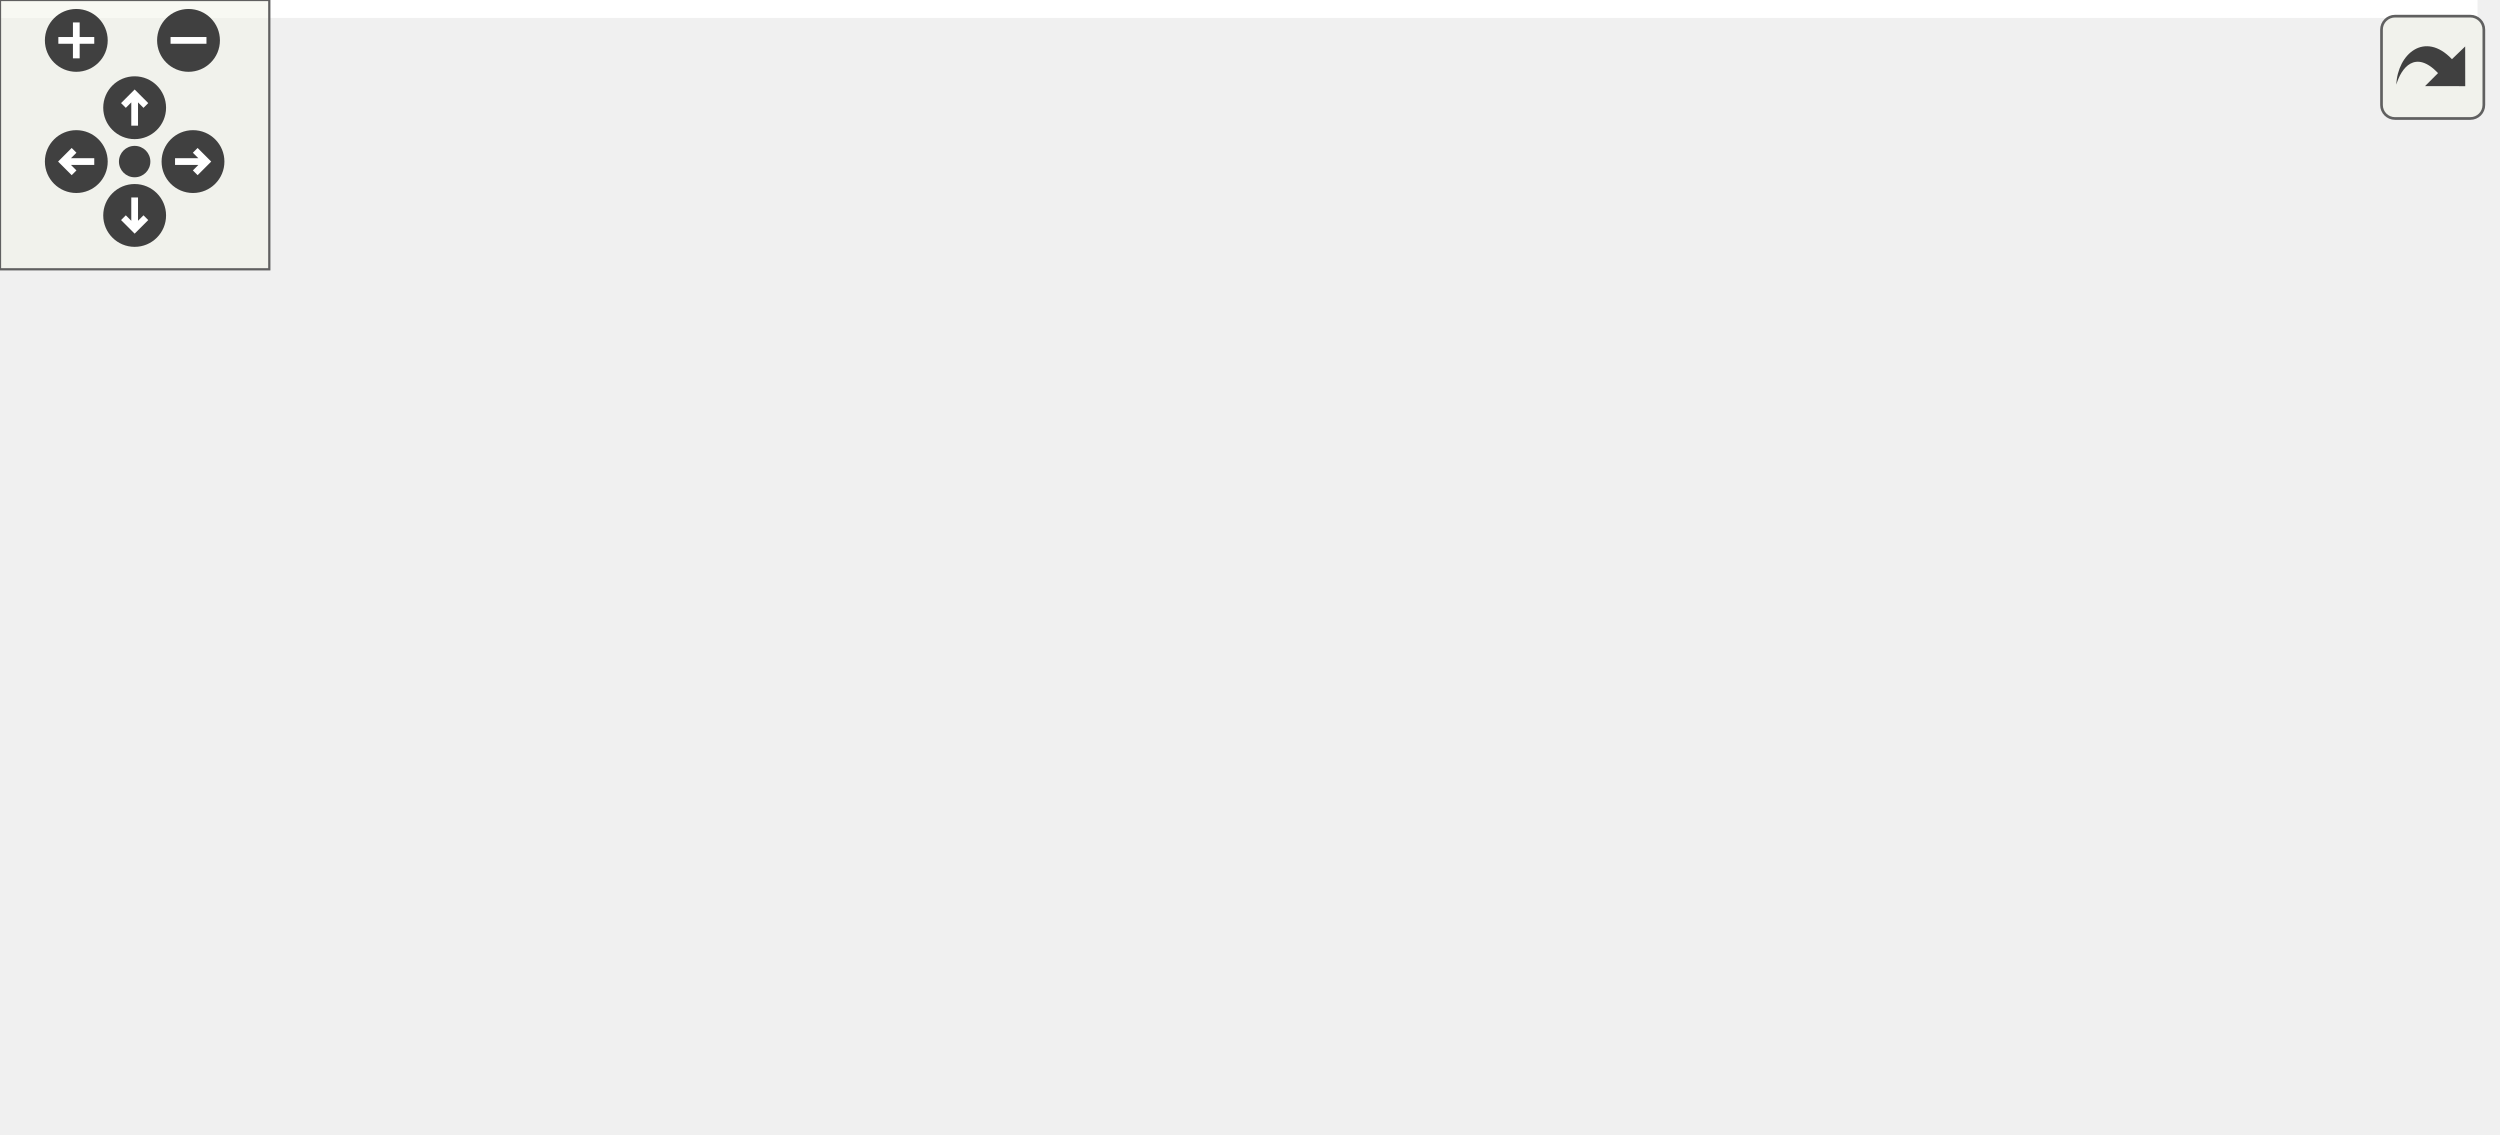
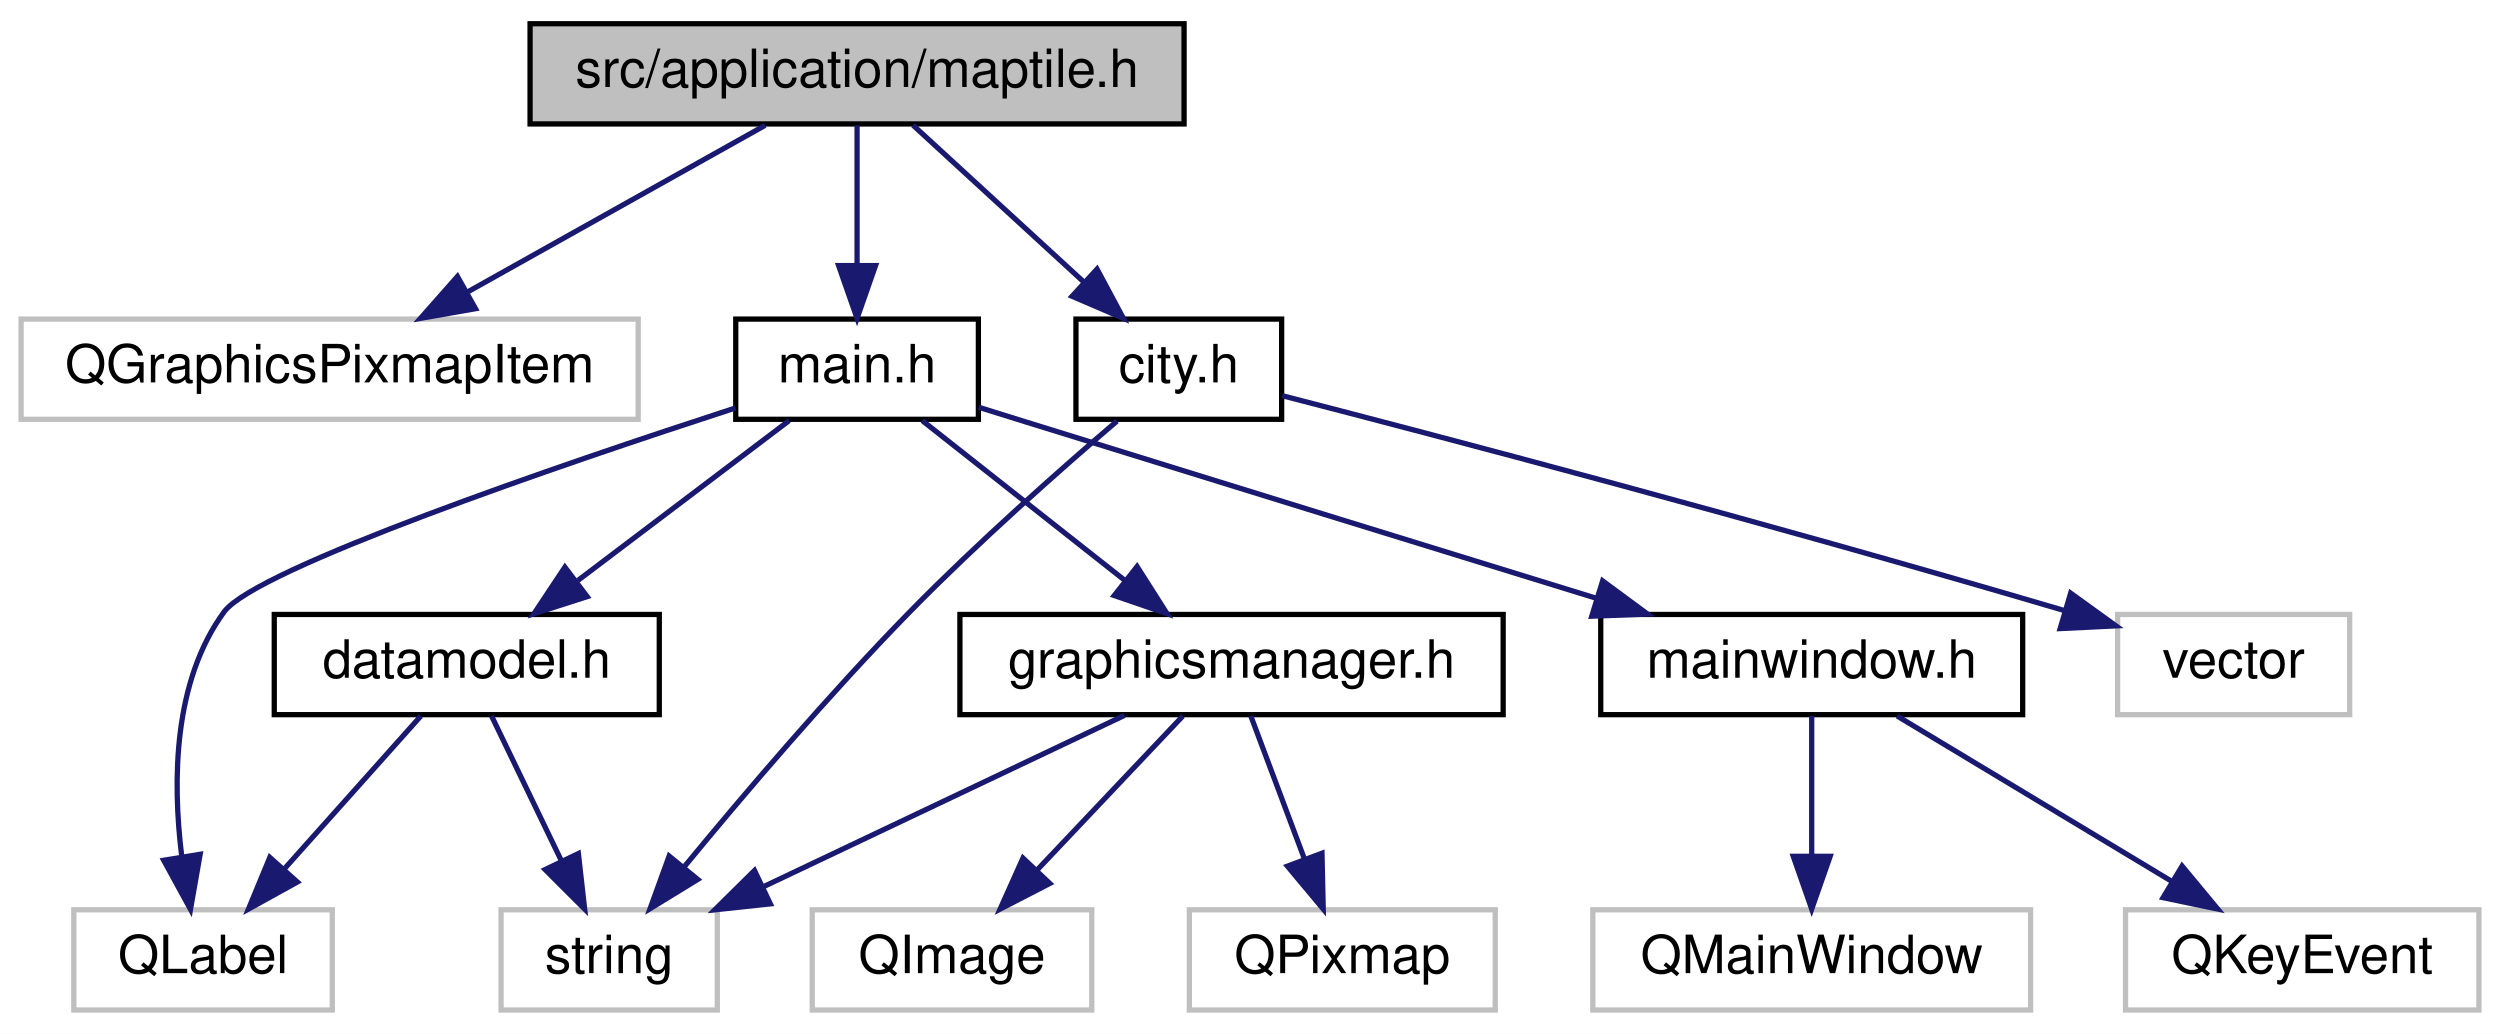
- <svg xmlns="http://www.w3.org/2000/svg" xmlns:xlink="http://www.w3.org/1999/xlink" id="main" version="1.1" xml:space="preserve">
-   <style type="text/css">
- .edge:hover path { stroke: red; }
- .edge:hover polygon { stroke: red; fill: red; }
- </style>
-   <defs>
-     <circle id="rim" cx="0" cy="0" r="7" />
-     <circle id="rim2" cx="0" cy="0" r="3.5" />
-     <g id="zoomPlus">
-       <use xlink:href="#rim" fill="#404040">
-         <set attributeName="fill" to="#808080" begin="zoomplus.mouseover" end="zoomplus.mouseout" />
-       </use>
-       <path d="M-4,0h8M0,-4v8" fill="none" stroke="white" stroke-width="1.5" pointer-events="none" />
-     </g>
-     <g id="zoomMin">
-       <use xlink:href="#rim" fill="#404040">
-         <set attributeName="fill" to="#808080" begin="zoomminus.mouseover" end="zoomminus.mouseout" />
-       </use>
-       <path d="M-4,0h8" fill="none" stroke="white" stroke-width="1.5" pointer-events="none" />
-     </g>
-     <g id="dirArrow">
-       <path fill="none" stroke="white" stroke-width="1.5" d="M0,-3.0v7 M-2.5,-0.5L0,-3.0L2.5,-0.5" />
-     </g>
-     <g id="resetDef">
-       <use xlink:href="#rim2" fill="#404040">
-         <set attributeName="fill" to="#808080" begin="reset.mouseover" end="reset.mouseout" />
-       </use>
-     </g>
-   </defs>
-   <svg id="graph" class="graph">
-     <g id="viewport">
-       <polygon fill="#ffffff" stroke="transparent" points="-4,4 -4,-192 552,-192 552,4 -4,4" />
-       <g id="node1" class="node">
-         <g id="a_node1">
-           <a xlink:title=" ">
-             <polygon fill="#bfbfbf" stroke="#000000" points="100.5,-168.5 100.5,-187.5 224.5,-187.5 224.5,-168.5 100.5,-168.5" />
-             <text text-anchor="middle" x="162.5" y="-175.5" font-family="Helvetica,sans-Serif" font-size="10.00" fill="#000000">src/application/maptile.h</text>
-           </a>
-         </g>
-       </g>
-       <g id="node2" class="node">
-         <g id="a_node2">
-           <a xlink:title=" ">
-             <polygon fill="#ffffff" stroke="#bfbfbf" points="4,-112.5 4,-131.5 121,-131.5 121,-112.5 4,-112.5" />
-             <text text-anchor="middle" x="62.5" y="-119.5" font-family="Helvetica,sans-Serif" font-size="10.00" fill="#000000">QGraphicsPixmapItem</text>
-           </a>
-         </g>
-       </g>
-       <g id="edge1" class="edge">
-         <path fill="none" stroke="#191970" d="M145.081,-168.245C129.452,-159.493 106.298,-146.527 88.481,-136.55" />
-         <polygon fill="#191970" stroke="#191970" points="90.154,-133.475 79.719,-131.643 86.734,-139.583 90.154,-133.475" />
-       </g>
-       <g id="node3" class="node">
-         <g id="a_node3">
-           <a xlink:href="main_8h.html" target="_top" xlink:title=" ">
-             <polygon fill="#ffffff" stroke="#000000" points="139.5,-112.5 139.5,-131.5 185.5,-131.5 185.5,-112.5 139.5,-112.5" />
-             <text text-anchor="middle" x="162.5" y="-119.5" font-family="Helvetica,sans-Serif" font-size="10.00" fill="#000000">main.h</text>
-           </a>
-         </g>
-       </g>
-       <g id="edge2" class="edge">
-         <path fill="none" stroke="#191970" d="M162.5,-168.245C162.5,-160.938 162.5,-150.694 162.5,-141.705" />
-         <polygon fill="#191970" stroke="#191970" points="166,-141.643 162.5,-131.643 159,-141.643 166,-141.643" />
-       </g>
-       <g id="node14" class="node">
-         <g id="a_node14">
-           <a xlink:href="city_8h.html" target="_top" xlink:title=" ">
-             <polygon fill="#ffffff" stroke="#000000" points="204,-112.5 204,-131.5 243,-131.5 243,-112.5 204,-112.5" />
-             <text text-anchor="middle" x="223.5" y="-119.5" font-family="Helvetica,sans-Serif" font-size="10.00" fill="#000000">city.h</text>
-           </a>
-         </g>
-       </g>
-       <g id="edge15" class="edge">
-         <path fill="none" stroke="#191970" d="M173.125,-168.245C182.047,-160.055 194.988,-148.175 205.519,-138.507" />
-         <polygon fill="#191970" stroke="#191970" points="207.997,-140.984 212.996,-131.643 203.263,-135.827 207.997,-140.984" />
-       </g>
-       <g id="node4" class="node">
-         <g id="a_node4">
-           <a xlink:href="graphicsmanager_8h.html" target="_top" xlink:title=" ">
-             <polygon fill="#ffffff" stroke="#000000" points="182,-56.5 182,-75.5 285,-75.5 285,-56.5 182,-56.5" />
-             <text text-anchor="middle" x="233.5" y="-63.5" font-family="Helvetica,sans-Serif" font-size="10.00" fill="#000000">graphicsmanager.h</text>
-           </a>
-         </g>
-       </g>
-       <g id="edge3" class="edge">
-         <path fill="none" stroke="#191970" d="M174.867,-112.246C185.455,-103.894 200.906,-91.708 213.289,-81.941" />
-         <polygon fill="#191970" stroke="#191970" points="215.59,-84.584 221.274,-75.643 211.255,-79.088 215.59,-84.584" />
-       </g>
-       <g id="node9" class="node">
-         <g id="a_node9">
-           <a xlink:href="mainwindow_8h.html" target="_top" xlink:title=" ">
-             <polygon fill="#ffffff" stroke="#000000" points="337.5,-56.5 337.5,-75.5 417.5,-75.5 417.5,-56.5 337.5,-56.5" />
-             <text text-anchor="middle" x="377.5" y="-63.5" font-family="Helvetica,sans-Serif" font-size="10.00" fill="#000000">mainwindow.h</text>
-           </a>
-         </g>
-       </g>
-       <g id="edge8" class="edge">
-         <path fill="none" stroke="#191970" d="M185.525,-114.633C188.537,-113.721 191.587,-112.821 194.5,-112 239.174,-99.416 290.451,-86.671 327.339,-77.798" />
-         <polygon fill="#191970" stroke="#191970" points="328.435,-81.135 337.344,-75.402 326.804,-74.328 328.435,-81.135" />
-       </g>
-       <g id="node12" class="node">
-         <g id="a_node12">
-           <a xlink:href="datamodel_8h.html" target="_top" xlink:title=" ">
-             <polygon fill="#ffffff" stroke="#000000" points="52,-56.5 52,-75.5 125,-75.5 125,-56.5 52,-56.5" />
-             <text text-anchor="middle" x="88.5" y="-63.5" font-family="Helvetica,sans-Serif" font-size="10.00" fill="#000000">datamodel.h</text>
-           </a>
-         </g>
-       </g>
-       <g id="edge11" class="edge">
-         <path fill="none" stroke="#191970" d="M149.61,-112.246C138.575,-103.894 122.471,-91.708 109.565,-81.941" />
-         <polygon fill="#191970" stroke="#191970" points="111.328,-78.886 101.242,-75.643 107.104,-84.468 111.328,-78.886" />
-       </g>
-       <g id="node13" class="node">
-         <g id="a_node13">
-           <a xlink:title=" ">
-             <polygon fill="#ffffff" stroke="#bfbfbf" points="0,-.5 0,-19.5 49,-19.5 49,-.5 0,-.5" />
-             <text text-anchor="middle" x="24.5" y="-7.5" font-family="Helvetica,sans-Serif" font-size="10.00" fill="#000000">QLabel</text>
-           </a>
-         </g>
-       </g>
-       <g id="edge14" class="edge">
-         <path fill="none" stroke="#191970" d="M139.38,-114.396C106.456,-103.382 49.274,-83.486 42.5,-76 31.182,-63.492 26.882,-44.547 25.296,-30.158" />
-         <polygon fill="#191970" stroke="#191970" points="28.759,-29.518 24.525,-19.806 21.778,-30.038 28.759,-29.518" />
-       </g>
-       <g id="node5" class="node">
-         <g id="a_node5">
-           <a xlink:title=" ">
-             <polygon fill="#ffffff" stroke="#bfbfbf" points="126.5,-.5 126.5,-19.5 214.5,-19.5 214.5,-.5 126.5,-.5" />
-             <text text-anchor="middle" x="170.5" y="-7.5" font-family="Helvetica,sans-Serif" font-size="10.00" fill="#000000">unordered_map</text>
-           </a>
-         </g>
-       </g>
-       <g id="edge4" class="edge">
-         <path fill="none" stroke="#191970" d="M222.526,-56.245C213.312,-48.055 199.947,-36.175 189.07,-26.507" />
-         <polygon fill="#191970" stroke="#191970" points="191.147,-23.67 181.348,-19.643 186.497,-28.902 191.147,-23.67" />
-       </g>
-       <g id="node6" class="node">
-         <g id="a_node6">
-           <a xlink:title=" ">
-             <polygon fill="#ffffff" stroke="#bfbfbf" points="232.5,-.5 232.5,-19.5 290.5,-19.5 290.5,-.5 232.5,-.5" />
-             <text text-anchor="middle" x="261.5" y="-7.5" font-family="Helvetica,sans-Serif" font-size="10.00" fill="#000000">QPixmap</text>
-           </a>
-         </g>
-       </g>
-       <g id="edge5" class="edge">
-         <path fill="none" stroke="#191970" d="M238.377,-56.245C242.151,-48.697 247.492,-38.016 252.09,-28.82" />
-         <polygon fill="#191970" stroke="#191970" points="255.337,-30.152 256.679,-19.643 249.076,-27.022 255.337,-30.152" />
-       </g>
-       <g id="node7" class="node">
-         <g id="a_node7">
-           <a xlink:title=" ">
-             <polygon fill="#ffffff" stroke="#bfbfbf" points="309,-.5 309,-19.5 362,-19.5 362,-.5 309,-.5" />
-             <text text-anchor="middle" x="335.5" y="-7.5" font-family="Helvetica,sans-Serif" font-size="10.00" fill="#000000">QImage</text>
-           </a>
-         </g>
-       </g>
-       <g id="edge6" class="edge">
-         <path fill="none" stroke="#191970" d="M251.267,-56.245C267.209,-47.493 290.826,-34.527 308.999,-24.55" />
-         <polygon fill="#191970" stroke="#191970" points="310.855,-27.523 317.937,-19.643 307.486,-21.387 310.855,-27.523" />
-       </g>
-       <g id="node8" class="node">
-         <g id="a_node8">
-           <a xlink:title=" ">
-             <polygon fill="#ffffff" stroke="#bfbfbf" points="67,-.5 67,-19.5 108,-19.5 108,-.5 67,-.5" />
-             <text text-anchor="middle" x="87.5" y="-7.5" font-family="Helvetica,sans-Serif" font-size="10.00" fill="#000000">string</text>
-           </a>
-         </g>
-       </g>
-       <g id="edge7" class="edge">
-         <path fill="none" stroke="#191970" d="M208.402,-56.373C183.243,-46.723 144.494,-31.861 117.675,-21.574" />
-         <polygon fill="#191970" stroke="#191970" points="118.624,-18.189 108.034,-17.876 116.117,-24.725 118.624,-18.189" />
-       </g>
-       <g id="node10" class="node">
-         <g id="a_node10">
-           <a xlink:title=" ">
-             <polygon fill="#ffffff" stroke="#bfbfbf" points="465,-.5 465,-19.5 548,-19.5 548,-.5 465,-.5" />
-             <text text-anchor="middle" x="506.5" y="-7.5" font-family="Helvetica,sans-Serif" font-size="10.00" fill="#000000">QMainWindow</text>
-           </a>
-         </g>
-       </g>
-       <g id="edge9" class="edge">
-         <path fill="none" stroke="#191970" d="M399.676,-56.373C420.477,-47.343 451.792,-33.749 475.146,-23.611" />
-         <polygon fill="#191970" stroke="#191970" points="476.834,-26.694 484.613,-19.501 474.047,-20.273 476.834,-26.694" />
-       </g>
-       <g id="node11" class="node">
-         <g id="a_node11">
-           <a xlink:title=" ">
-             <polygon fill="#ffffff" stroke="#bfbfbf" points="380,-.5 380,-19.5 447,-19.5 447,-.5 380,-.5" />
-             <text text-anchor="middle" x="413.5" y="-7.5" font-family="Helvetica,sans-Serif" font-size="10.00" fill="#000000">QKeyEvent</text>
-           </a>
-         </g>
-       </g>
-       <g id="edge10" class="edge">
-         <path fill="none" stroke="#191970" d="M383.771,-56.245C388.726,-48.537 395.783,-37.56 401.778,-28.235" />
-         <polygon fill="#191970" stroke="#191970" points="404.838,-29.947 407.301,-19.643 398.949,-26.162 404.838,-29.947" />
-       </g>
-       <g id="edge12" class="edge">
-         <path fill="none" stroke="#191970" d="M88.326,-56.245C88.195,-48.938 88.012,-38.694 87.852,-29.705" />
-         <polygon fill="#191970" stroke="#191970" points="91.35,-29.579 87.672,-19.643 84.351,-29.704 91.35,-29.579" />
-       </g>
-       <g id="edge13" class="edge">
-         <path fill="none" stroke="#191970" d="M77.352,-56.245C67.991,-48.055 54.414,-36.175 43.365,-26.507" />
-         <polygon fill="#191970" stroke="#191970" points="45.351,-23.594 35.52,-19.643 40.741,-28.862 45.351,-23.594" />
-       </g>
-       <g id="edge16" class="edge">
-         <path fill="none" stroke="#191970" d="M211.905,-112.451C188.519,-93.192 135.491,-49.522 106.799,-25.893" />
-         <polygon fill="#191970" stroke="#191970" points="109.01,-23.18 99.066,-19.525 104.56,-28.584 109.01,-23.18" />
-       </g>
-       <g id="node15" class="node">
-         <g id="a_node15">
-           <a xlink:title=" ">
-             <polygon fill="#ffffff" stroke="#bfbfbf" points="435.5,-56.5 435.5,-75.5 479.5,-75.5 479.5,-56.5 435.5,-56.5" />
-             <text text-anchor="middle" x="457.5" y="-63.5" font-family="Helvetica,sans-Serif" font-size="10.00" fill="#000000">vector</text>
-           </a>
-         </g>
-       </g>
-       <g id="edge17" class="edge">
-         <path fill="none" stroke="#191970" d="M243.241,-118.137C278.129,-111.181 353.118,-95.651 425.492,-76.106" />
-         <polygon fill="#191970" stroke="#191970" points="426.495,-79.46 435.22,-73.449 424.651,-72.707 426.495,-79.46" />
+ <svg xmlns="http://www.w3.org/2000/svg" xmlns:xlink="http://www.w3.org/1999/xlink" width="474pt" height="196pt" viewBox="0.00 0.00 474.00 196.00">
+   <g id="graph0" class="graph" transform="scale(1 1) rotate(0) translate(4 192)">
+     <polygon fill="#ffffff" stroke="transparent" points="-4,4 -4,-192 470,-192 470,4 -4,4" />
+     <g id="node1" class="node">
+       <g id="a_node1">
+         <a xlink:title=" ">
+           <polygon fill="#bfbfbf" stroke="#000000" points="96.5,-168.5 96.5,-187.5 220.5,-187.5 220.5,-168.5 96.5,-168.5" />
+           <text text-anchor="middle" x="158.5" y="-175.5" font-family="Helvetica,sans-Serif" font-size="10.00" fill="#000000">src/application/maptile.h</text>
+         </a>
      </g>
    </g>
-   </svg>
-   <g id="navigator" transform="translate(0 0)" fill="#404254">
-     <rect fill="#f2f5e9" fill-opacity="0.5" stroke="#606060" stroke-width=".5" x="0" y="0" width="60" height="60" />
-     <use id="zoomplus" xlink:href="#zoomPlus" x="17" y="9" />
-     <use id="zoomminus" xlink:href="#zoomMin" x="42" y="9" />
-     <use id="reset" xlink:href="#resetDef" x="30" y="36" />
-     <g id="arrowUp" xlink:href="#dirArrow" transform="translate(30 24)">
-       <use xlink:href="#rim" fill="#404040">
-         <set attributeName="fill" to="#808080" begin="arrowUp.mouseover" end="arrowUp.mouseout" />
-       </use>
-       <path fill="none" stroke="white" stroke-width="1.5" d="M0,-3.0v7 M-2.5,-0.5L0,-3.0L2.5,-0.5" />
+     <g id="node2" class="node">
+       <g id="a_node2">
+         <a xlink:title=" ">
+           <polygon fill="#ffffff" stroke="#bfbfbf" points="0,-112.5 0,-131.5 117,-131.5 117,-112.5 0,-112.5" />
+           <text text-anchor="middle" x="58.5" y="-119.5" font-family="Helvetica,sans-Serif" font-size="10.00" fill="#000000">QGraphicsPixmapItem</text>
+         </a>
+       </g>
    </g>
-     <g id="arrowRight" xlink:href="#dirArrow" transform="rotate(90) translate(36 -43)">
-       <use xlink:href="#rim" fill="#404040">
-         <set attributeName="fill" to="#808080" begin="arrowRight.mouseover" end="arrowRight.mouseout" />
-       </use>
-       <path fill="none" stroke="white" stroke-width="1.5" d="M0,-3.0v7 M-2.5,-0.5L0,-3.0L2.5,-0.5" />
+     <g id="edge1" class="edge">
+       <path fill="none" stroke="#191970" d="M141.081,-168.245C125.451,-159.493 102.298,-146.527 84.481,-136.55" />
+       <polygon fill="#191970" stroke="#191970" points="86.154,-133.475 75.719,-131.643 82.734,-139.583 86.154,-133.475" />
    </g>
-     <g id="arrowDown" xlink:href="#dirArrow" transform="rotate(180) translate(-30 -48)">
-       <use xlink:href="#rim" fill="#404040">
-         <set attributeName="fill" to="#808080" begin="arrowDown.mouseover" end="arrowDown.mouseout" />
-       </use>
-       <path fill="none" stroke="white" stroke-width="1.5" d="M0,-3.0v7 M-2.5,-0.5L0,-3.0L2.5,-0.5" />
+     <g id="node3" class="node">
+       <g id="a_node3">
+         <a xlink:href="main_8h.html" target="_top" xlink:title=" ">
+           <polygon fill="#ffffff" stroke="#000000" points="135.5,-112.5 135.5,-131.5 181.5,-131.5 181.5,-112.5 135.5,-112.5" />
+           <text text-anchor="middle" x="158.5" y="-119.5" font-family="Helvetica,sans-Serif" font-size="10.00" fill="#000000">main.h</text>
+         </a>
+       </g>
    </g>
-     <g id="arrowLeft" xlink:href="#dirArrow" transform="rotate(270) translate(-36 17)">
-       <use xlink:href="#rim" fill="#404040">
-         <set attributeName="fill" to="#808080" begin="arrowLeft.mouseover" end="arrowLeft.mouseout" />
-       </use>
-       <path fill="none" stroke="white" stroke-width="1.5" d="M0,-3.0v7 M-2.5,-0.5L0,-3.0L2.5,-0.5" />
+     <g id="edge2" class="edge">
+       <path fill="none" stroke="#191970" d="M158.5,-168.245C158.5,-160.938 158.5,-150.694 158.5,-141.705" />
+       <polygon fill="#191970" stroke="#191970" points="162,-141.643 158.5,-131.643 155,-141.643 162,-141.643" />
+     </g>
+     <g id="node13" class="node">
+       <g id="a_node13">
+         <a xlink:href="city_8h.html" target="_top" xlink:title=" ">
+           <polygon fill="#ffffff" stroke="#000000" points="200,-112.5 200,-131.5 239,-131.5 239,-112.5 200,-112.5" />
+           <text text-anchor="middle" x="219.5" y="-119.5" font-family="Helvetica,sans-Serif" font-size="10.00" fill="#000000">city.h</text>
+         </a>
+       </g>
+     </g>
+     <g id="edge14" class="edge">
+       <path fill="none" stroke="#191970" d="M169.125,-168.245C178.047,-160.055 190.988,-148.175 201.519,-138.507" />
+       <polygon fill="#191970" stroke="#191970" points="203.997,-140.984 208.996,-131.643 199.263,-135.827 203.997,-140.984" />
+     </g>
+     <g id="node4" class="node">
+       <g id="a_node4">
+         <a xlink:href="graphicsmanager_8h.html" target="_top" xlink:title=" ">
+           <polygon fill="#ffffff" stroke="#000000" points="178,-56.5 178,-75.5 281,-75.5 281,-56.5 178,-56.5" />
+           <text text-anchor="middle" x="229.5" y="-63.5" font-family="Helvetica,sans-Serif" font-size="10.00" fill="#000000">graphicsmanager.h</text>
+         </a>
+       </g>
+     </g>
+     <g id="edge3" class="edge">
+       <path fill="none" stroke="#191970" d="M170.867,-112.246C181.455,-103.894 196.906,-91.708 209.289,-81.941" />
+       <polygon fill="#191970" stroke="#191970" points="211.59,-84.584 217.274,-75.643 207.255,-79.088 211.59,-84.584" />
+     </g>
+     <g id="node8" class="node">
+       <g id="a_node8">
+         <a xlink:href="mainwindow_8h.html" target="_top" xlink:title=" ">
+           <polygon fill="#ffffff" stroke="#000000" points="299.5,-56.5 299.5,-75.5 379.5,-75.5 379.5,-56.5 299.5,-56.5" />
+           <text text-anchor="middle" x="339.5" y="-63.5" font-family="Helvetica,sans-Serif" font-size="10.00" fill="#000000">mainwindow.h</text>
+         </a>
+       </g>
+     </g>
+     <g id="edge7" class="edge">
+       <path fill="none" stroke="#191970" d="M181.569,-114.781C184.573,-113.844 187.61,-112.898 190.5,-112 227.085,-100.636 268.749,-87.781 298.7,-78.555" />
+       <polygon fill="#191970" stroke="#191970" points="299.857,-81.86 308.384,-75.572 297.797,-75.171 299.857,-81.86" />
+     </g>
+     <g id="node11" class="node">
+       <g id="a_node11">
+         <a xlink:href="datamodel_8h.html" target="_top" xlink:title=" ">
+           <polygon fill="#ffffff" stroke="#000000" points="48,-56.5 48,-75.5 121,-75.5 121,-56.5 48,-56.5" />
+           <text text-anchor="middle" x="84.5" y="-63.5" font-family="Helvetica,sans-Serif" font-size="10.00" fill="#000000">datamodel.h</text>
+         </a>
+       </g>
+     </g>
+     <g id="edge10" class="edge">
+       <path fill="none" stroke="#191970" d="M145.61,-112.246C134.575,-103.894 118.471,-91.708 105.565,-81.941" />
+       <polygon fill="#191970" stroke="#191970" points="107.328,-78.886 97.242,-75.643 103.104,-84.468 107.328,-78.886" />
+     </g>
+     <g id="node12" class="node">
+       <g id="a_node12">
+         <a xlink:title=" ">
+           <polygon fill="#ffffff" stroke="#bfbfbf" points="10,-.5 10,-19.5 59,-19.5 59,-.5 10,-.5" />
+           <text text-anchor="middle" x="34.5" y="-7.5" font-family="Helvetica,sans-Serif" font-size="10.00" fill="#000000">QLabel</text>
+         </a>
+       </g>
+     </g>
+     <g id="edge13" class="edge">
+       <path fill="none" stroke="#191970" d="M135.447,-114.655C102.303,-103.874 44.486,-84.165 38.5,-76 28.86,-62.851 28.685,-43.977 30.441,-29.777" />
+       <polygon fill="#191970" stroke="#191970" points="33.947,-30.027 32.118,-19.591 27.04,-28.889 33.947,-30.027" />
+     </g>
+     <g id="node5" class="node">
+       <g id="a_node5">
+         <a xlink:title=" ">
+           <polygon fill="#ffffff" stroke="#bfbfbf" points="221.5,-.5 221.5,-19.5 279.5,-19.5 279.5,-.5 221.5,-.5" />
+           <text text-anchor="middle" x="250.5" y="-7.5" font-family="Helvetica,sans-Serif" font-size="10.00" fill="#000000">QPixmap</text>
+         </a>
+       </g>
+     </g>
+     <g id="edge4" class="edge">
+       <path fill="none" stroke="#191970" d="M233.158,-56.245C235.958,-48.778 239.909,-38.243 243.332,-29.114" />
+       <polygon fill="#191970" stroke="#191970" points="246.65,-30.235 246.884,-19.643 240.095,-27.777 246.65,-30.235" />
+     </g>
+     <g id="node6" class="node">
+       <g id="a_node6">
+         <a xlink:title=" ">
+           <polygon fill="#ffffff" stroke="#bfbfbf" points="150,-.5 150,-19.5 203,-19.5 203,-.5 150,-.5" />
+           <text text-anchor="middle" x="176.5" y="-7.5" font-family="Helvetica,sans-Serif" font-size="10.00" fill="#000000">QImage</text>
+         </a>
+       </g>
+     </g>
+     <g id="edge5" class="edge">
+       <path fill="none" stroke="#191970" d="M220.268,-56.245C212.668,-48.215 201.712,-36.639 192.663,-27.078" />
+       <polygon fill="#191970" stroke="#191970" points="195.042,-24.5 185.626,-19.643 189.958,-29.311 195.042,-24.5" />
+     </g>
+     <g id="node7" class="node">
+       <g id="a_node7">
+         <a xlink:title=" ">
+           <polygon fill="#ffffff" stroke="#bfbfbf" points="91,-.5 91,-19.5 132,-19.5 132,-.5 91,-.5" />
+           <text text-anchor="middle" x="111.5" y="-7.5" font-family="Helvetica,sans-Serif" font-size="10.00" fill="#000000">string</text>
+         </a>
+       </g>
+     </g>
+     <g id="edge6" class="edge">
+       <path fill="none" stroke="#191970" d="M209.215,-56.373C190.358,-47.424 162.054,-33.992 140.755,-23.884" />
+       <polygon fill="#191970" stroke="#191970" points="142.055,-20.627 131.52,-19.501 139.054,-26.951 142.055,-20.627" />
+     </g>
+     <g id="node9" class="node">
+       <g id="a_node9">
+         <a xlink:title=" ">
+           <polygon fill="#ffffff" stroke="#bfbfbf" points="298,-.5 298,-19.5 381,-19.5 381,-.5 298,-.5" />
+           <text text-anchor="middle" x="339.5" y="-7.5" font-family="Helvetica,sans-Serif" font-size="10.00" fill="#000000">QMainWindow</text>
+         </a>
+       </g>
+     </g>
+     <g id="edge8" class="edge">
+       <path fill="none" stroke="#191970" d="M339.5,-56.245C339.5,-48.938 339.5,-38.694 339.5,-29.705" />
+       <polygon fill="#191970" stroke="#191970" points="343,-29.643 339.5,-19.643 336,-29.643 343,-29.643" />
+     </g>
+     <g id="node10" class="node">
+       <g id="a_node10">
+         <a xlink:title=" ">
+           <polygon fill="#ffffff" stroke="#bfbfbf" points="399,-.5 399,-19.5 466,-19.5 466,-.5 399,-.5" />
+           <text text-anchor="middle" x="432.5" y="-7.5" font-family="Helvetica,sans-Serif" font-size="10.00" fill="#000000">QKeyEvent</text>
+         </a>
+       </g>
+     </g>
+     <g id="edge9" class="edge">
+       <path fill="none" stroke="#191970" d="M355.699,-56.245C370.102,-47.573 391.373,-34.764 407.88,-24.825" />
+       <polygon fill="#191970" stroke="#191970" points="409.725,-27.8 416.486,-19.643 406.114,-21.803 409.725,-27.8" />
+     </g>
+     <g id="edge11" class="edge">
+       <path fill="none" stroke="#191970" d="M89.203,-56.245C92.842,-48.697 97.992,-38.016 102.426,-28.82" />
+       <polygon fill="#191970" stroke="#191970" points="105.66,-30.17 106.851,-19.643 99.355,-27.13 105.66,-30.17" />
+     </g>
+     <g id="edge12" class="edge">
+       <path fill="none" stroke="#191970" d="M75.791,-56.245C68.693,-48.296 58.492,-36.871 50.005,-27.366" />
+       <polygon fill="#191970" stroke="#191970" points="52.38,-24.771 43.109,-19.643 47.159,-29.433 52.38,-24.771" />
+     </g>
+     <g id="edge15" class="edge">
+       <path fill="none" stroke="#191970" d="M207.78,-112.162C197.19,-103.104 181.344,-89.123 168.5,-76 153.211,-60.378 137.038,-41.385 125.84,-27.792" />
+       <polygon fill="#191970" stroke="#191970" points="128.294,-25.263 119.26,-19.728 122.871,-29.689 128.294,-25.263" />
+     </g>
+     <g id="node14" class="node">
+       <g id="a_node14">
+         <a xlink:title=" ">
+           <polygon fill="#ffffff" stroke="#bfbfbf" points="397.5,-56.5 397.5,-75.5 441.5,-75.5 441.5,-56.5 397.5,-56.5" />
+           <text text-anchor="middle" x="419.5" y="-63.5" font-family="Helvetica,sans-Serif" font-size="10.00" fill="#000000">vector</text>
+         </a>
+       </g>
+     </g>
+     <g id="edge16" class="edge">
+       <path fill="none" stroke="#191970" d="M239.1,-116.98C269.014,-109.251 328.058,-93.735 387.297,-76.268" />
+       <polygon fill="#191970" stroke="#191970" points="388.596,-79.534 397.187,-73.334 386.605,-72.823 388.596,-79.534" />
    </g>
  </g>
-   <svg viewBox="0 0 15 15" width="100%" height="30px" preserveAspectRatio="xMaxYMin meet">
-     <g id="arrow_out" transform="scale(0.3 0.3)">
-       <a xlink:href="maptile_8h__incl_org.svg" target="_base">
-         <rect id="button" ry="5" rx="5" y="6" x="6" height="38" width="38" fill="#f2f5e9" fill-opacity="0.5" stroke="#606060" stroke-width="1.0" />
-         <path id="arrow" d="M 11.5,31.437 C 11.94,20.098 22.043,11.323 32.159,21.979 L 37.069,17.246 C 37.069,17.246 37.088,32 37.088,32 L 22.16,31.978 C 22.16,31.978 26.998,27.14 26.998,27.14 C 18.529,18.264 13.292,25.23 11.5,31.437 z" style="fill:#404040;" />
-       </a>
-     </g>
-   </svg>
</svg>
